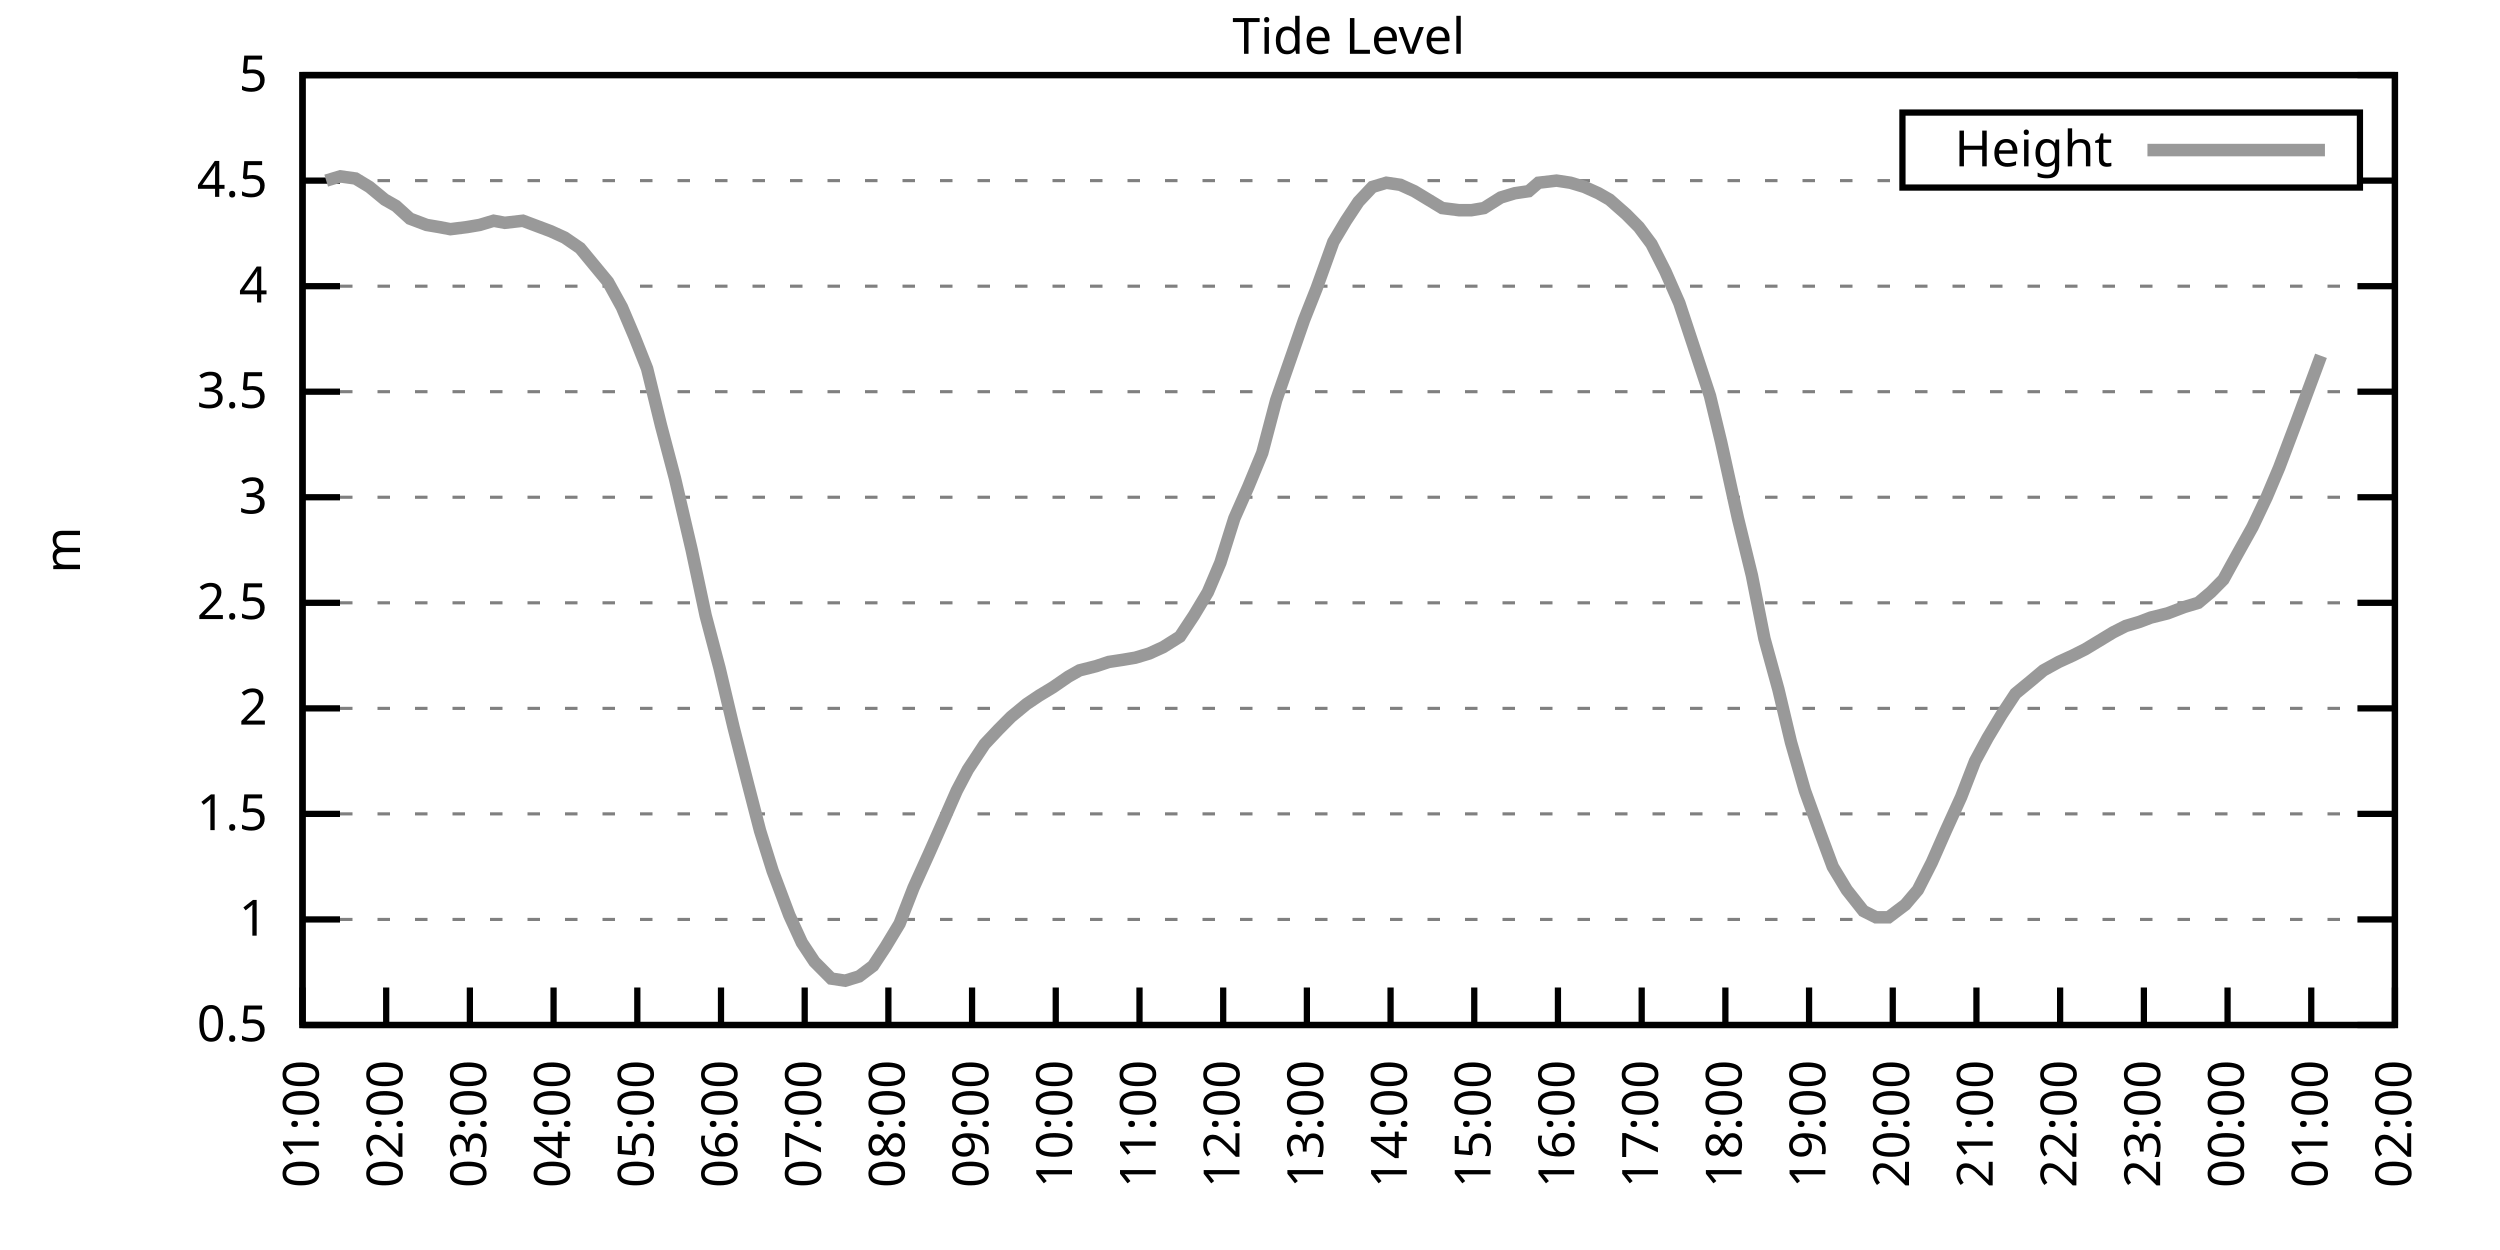
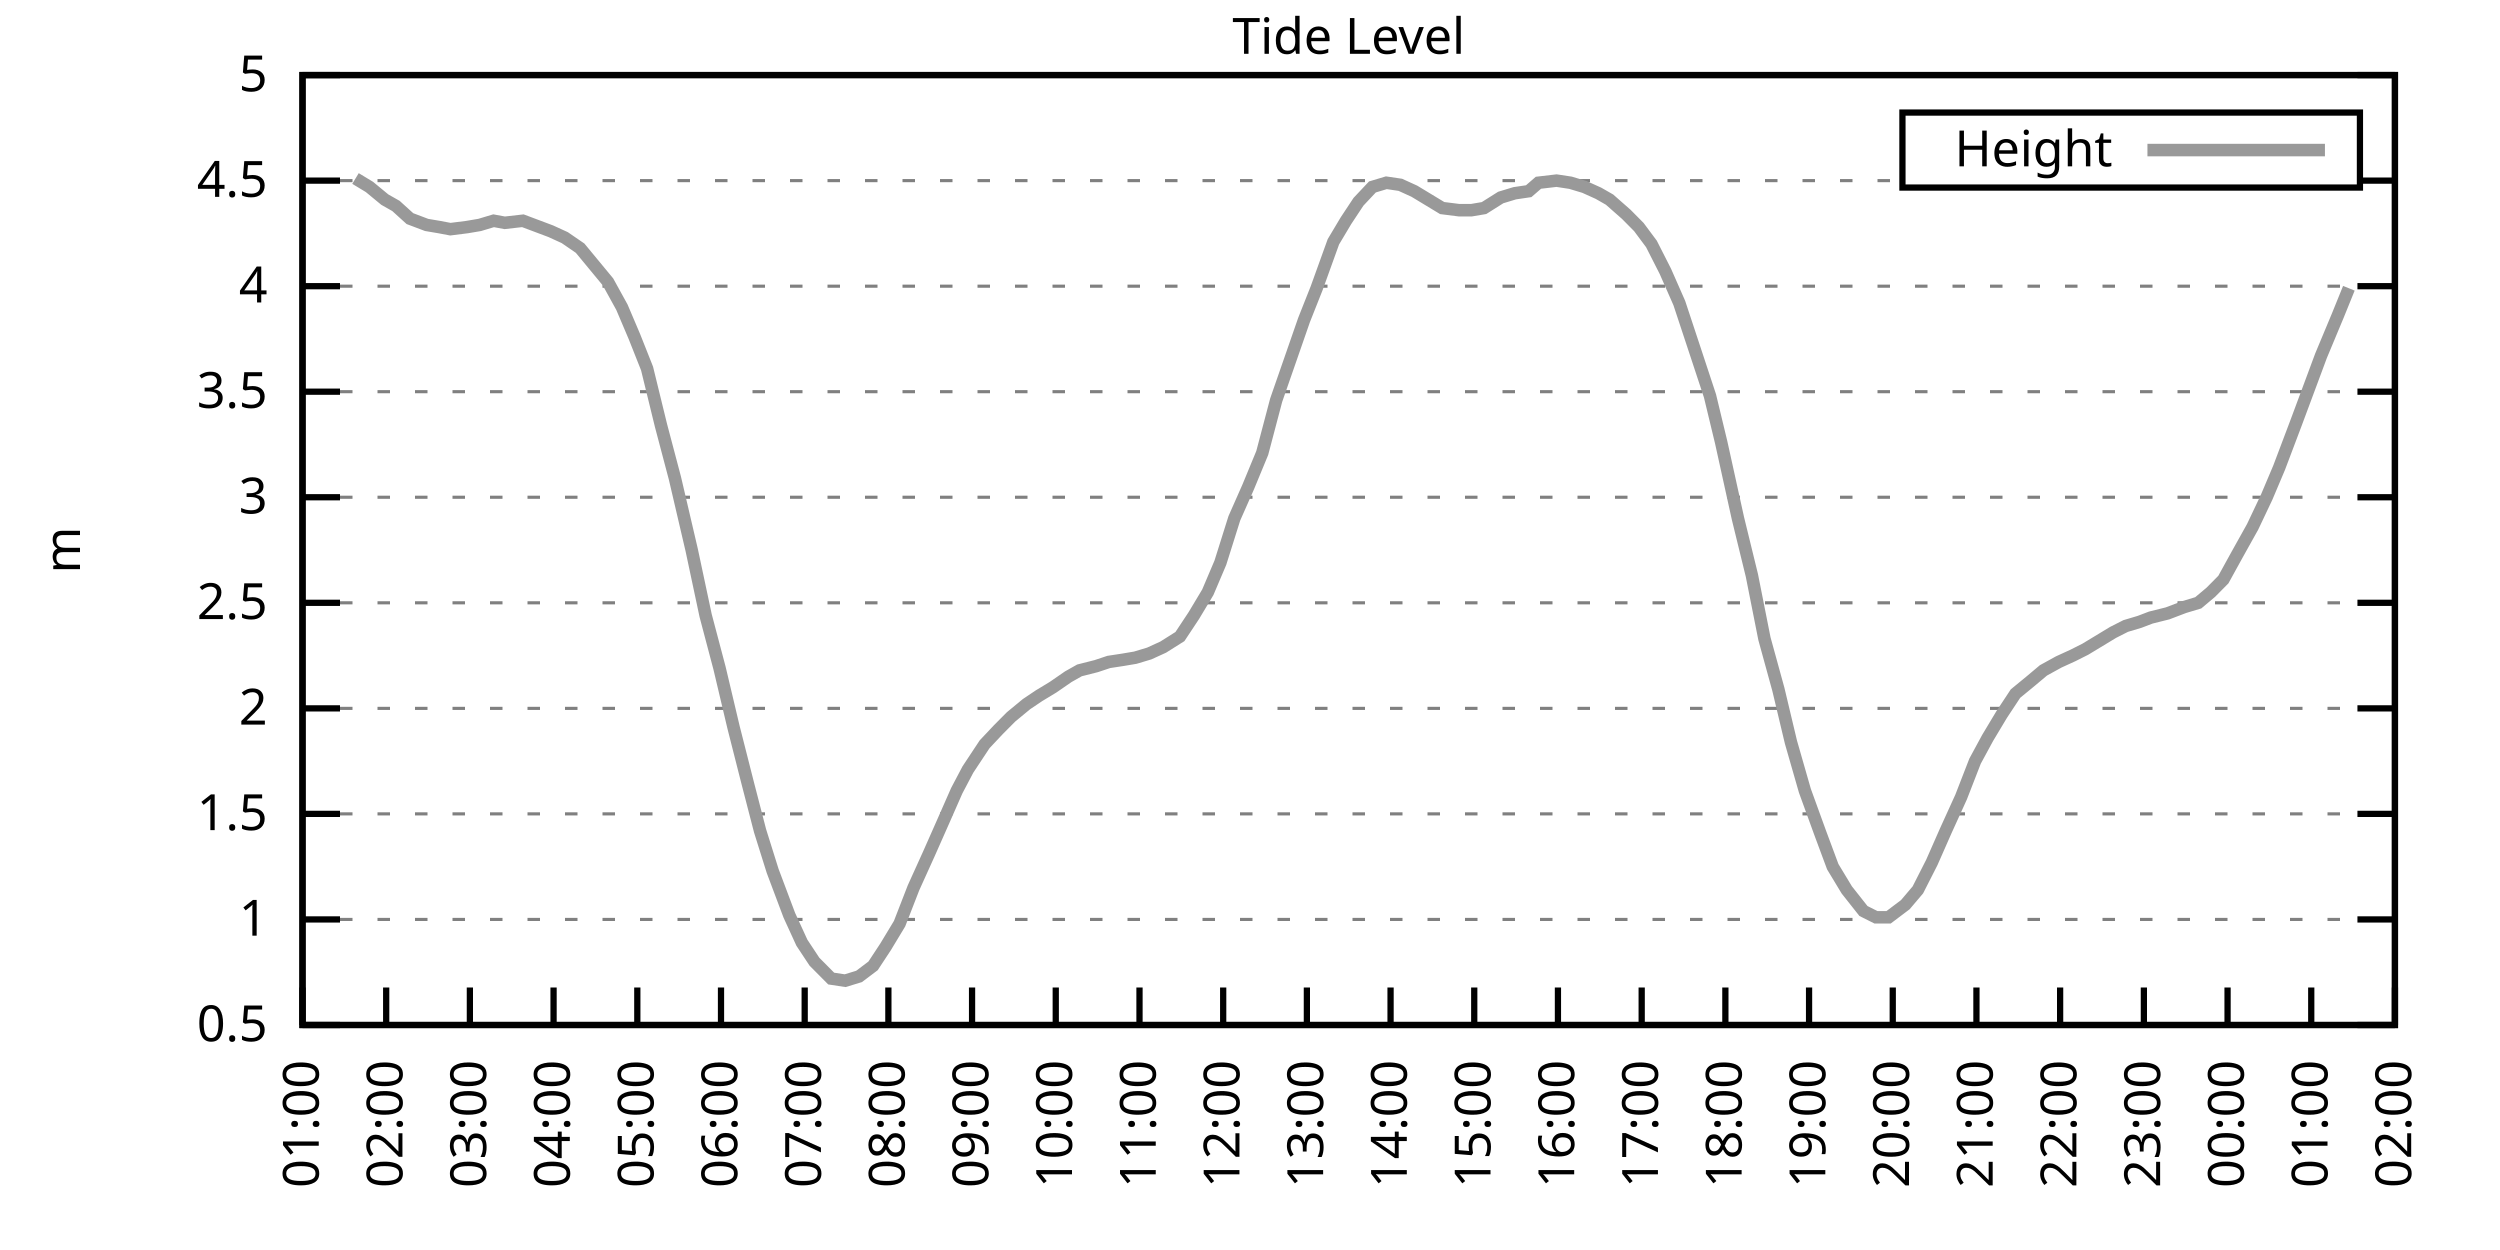
<svg xmlns="http://www.w3.org/2000/svg" xmlns:xlink="http://www.w3.org/1999/xlink" width="400" height="200" viewBox="0 0 400 200">
  <g id="gnuplot_canvas">
    <rect x="0" y="0" width="400" height="200" fill="none" />
    <defs>
      <circle id="gpDot" r="0.5" stroke-width="0.5" stroke="currentColor" />
      <path id="gpPt0" stroke-width="0.333" stroke="currentColor" d="M-1,0 h2 M0,-1 v2" />
      <path id="gpPt1" stroke-width="0.333" stroke="currentColor" d="M-1,-1 L1,1 M1,-1 L-1,1" />
      <path id="gpPt2" stroke-width="0.333" stroke="currentColor" d="M-1,0 L1,0 M0,-1 L0,1 M-1,-1 L1,1 M-1,1 L1,-1" />
      <rect id="gpPt3" stroke-width="0.333" stroke="currentColor" x="-1" y="-1" width="2" height="2" />
      <rect id="gpPt4" stroke-width="0.333" stroke="currentColor" fill="currentColor" x="-1" y="-1" width="2" height="2" />
      <circle id="gpPt5" stroke-width="0.333" stroke="currentColor" cx="0" cy="0" r="1" />
      <use xlink:href="#gpPt5" id="gpPt6" fill="currentColor" stroke="none" />
      <path id="gpPt7" stroke-width="0.333" stroke="currentColor" d="M0,-1.33 L-1.33,0.67 L1.33,0.67 z" />
      <use xlink:href="#gpPt7" id="gpPt8" fill="currentColor" stroke="none" />
      <use xlink:href="#gpPt7" id="gpPt9" stroke="currentColor" transform="rotate(180)" />
      <use xlink:href="#gpPt9" id="gpPt10" fill="currentColor" stroke="none" />
      <use xlink:href="#gpPt3" id="gpPt11" stroke="currentColor" transform="rotate(45)" />
      <use xlink:href="#gpPt11" id="gpPt12" fill="currentColor" stroke="none" />
      <path id="gpPt13" stroke-width="0.333" stroke="currentColor" d="M0,1.330 L1.265,0.411 L0.782,-1.067 L-0.782,-1.076 L-1.265,0.411 z" />
      <use xlink:href="#gpPt13" id="gpPt14" fill="currentColor" stroke="none" />
      <filter id="textbox" filterUnits="objectBoundingBox" x="0" y="0" height="1" width="1">
        <feFlood flood-color="white" flood-opacity="1" result="bgnd" />
        <feComposite in="SourceGraphic" in2="bgnd" operator="atop" />
      </filter>
      <filter id="greybox" filterUnits="objectBoundingBox" x="0" y="0" height="1" width="1">
        <feFlood flood-color="lightgrey" flood-opacity="1" result="grey" />
        <feComposite in="SourceGraphic" in2="grey" operator="atop" />
      </filter>
    </defs>
    <g fill="none" color="white" stroke="currentColor" stroke-width="1.00" stroke-linecap="butt" stroke-linejoin="miter">
</g>
    <g fill="none" color="black" stroke="currentColor" stroke-width="1.00" stroke-linecap="butt" stroke-linejoin="miter">
      <g stroke="none" shape-rendering="crispEdges">
        <polygon fill="rgb(255, 255, 255)" points="48.40,164.00 383.18,164.00 383.18,12.02 48.40,12.02 " />
      </g>
    </g>
    <g fill="none" color="black" stroke="currentColor" stroke-width="1.00" stroke-linecap="butt" stroke-linejoin="miter">
</g>
    <g fill="none" color="black" stroke="black" stroke-width="0.50" stroke-linecap="butt" stroke-linejoin="miter">
</g>
    <g fill="none" color="gray" stroke="currentColor" stroke-width="0.50" stroke-linecap="butt" stroke-linejoin="miter">
      <path stroke="gray" stroke-dasharray="2,4" class="gridline" d="M48.40,164.00 L383.19,164.00  " />
    </g>
    <g fill="none" color="gray" stroke="gray" stroke-width="1.00" stroke-linecap="butt" stroke-linejoin="miter">
</g>
    <g fill="none" color="black" stroke="currentColor" stroke-width="1.00" stroke-linecap="butt" stroke-linejoin="miter">
      <path stroke="black" d="M48.40,164.00 L54.40,164.00 M383.19,164.00 L377.19,164.00  " />
      <g transform="translate(42.80,166.60)" stroke="none" fill="black" font-family="Sans" font-size="8.00" text-anchor="end">
        <text>
          <tspan font-family="Sans"> 0.5</tspan>
        </text>
      </g>
    </g>
    <g fill="none" color="black" stroke="currentColor" stroke-width="1.00" stroke-linecap="butt" stroke-linejoin="miter">
</g>
    <g fill="none" color="black" stroke="black" stroke-width="0.50" stroke-linecap="butt" stroke-linejoin="miter">
</g>
    <g fill="none" color="gray" stroke="currentColor" stroke-width="0.50" stroke-linecap="butt" stroke-linejoin="miter">
      <path stroke="gray" stroke-dasharray="2,4" class="gridline" d="M48.40,147.11 L383.19,147.11  " />
    </g>
    <g fill="none" color="gray" stroke="gray" stroke-width="1.00" stroke-linecap="butt" stroke-linejoin="miter">
</g>
    <g fill="none" color="black" stroke="currentColor" stroke-width="1.00" stroke-linecap="butt" stroke-linejoin="miter">
      <path stroke="black" d="M48.40,147.11 L54.40,147.11 M383.19,147.11 L377.19,147.11  " />
      <g transform="translate(42.80,149.71)" stroke="none" fill="black" font-family="Sans" font-size="8.00" text-anchor="end">
        <text>
          <tspan font-family="Sans"> 1</tspan>
        </text>
      </g>
    </g>
    <g fill="none" color="black" stroke="currentColor" stroke-width="1.00" stroke-linecap="butt" stroke-linejoin="miter">
</g>
    <g fill="none" color="black" stroke="black" stroke-width="0.50" stroke-linecap="butt" stroke-linejoin="miter">
</g>
    <g fill="none" color="gray" stroke="currentColor" stroke-width="0.50" stroke-linecap="butt" stroke-linejoin="miter">
      <path stroke="gray" stroke-dasharray="2,4" class="gridline" d="M48.40,130.22 L383.19,130.22  " />
    </g>
    <g fill="none" color="gray" stroke="gray" stroke-width="1.00" stroke-linecap="butt" stroke-linejoin="miter">
</g>
    <g fill="none" color="black" stroke="currentColor" stroke-width="1.00" stroke-linecap="butt" stroke-linejoin="miter">
      <path stroke="black" d="M48.40,130.22 L54.40,130.22 M383.19,130.22 L377.19,130.22  " />
      <g transform="translate(42.80,132.82)" stroke="none" fill="black" font-family="Sans" font-size="8.00" text-anchor="end">
        <text>
          <tspan font-family="Sans"> 1.5</tspan>
        </text>
      </g>
    </g>
    <g fill="none" color="black" stroke="currentColor" stroke-width="1.00" stroke-linecap="butt" stroke-linejoin="miter">
</g>
    <g fill="none" color="black" stroke="black" stroke-width="0.50" stroke-linecap="butt" stroke-linejoin="miter">
</g>
    <g fill="none" color="gray" stroke="currentColor" stroke-width="0.50" stroke-linecap="butt" stroke-linejoin="miter">
      <path stroke="gray" stroke-dasharray="2,4" class="gridline" d="M48.40,113.34 L383.19,113.34  " />
    </g>
    <g fill="none" color="gray" stroke="gray" stroke-width="1.00" stroke-linecap="butt" stroke-linejoin="miter">
</g>
    <g fill="none" color="black" stroke="currentColor" stroke-width="1.00" stroke-linecap="butt" stroke-linejoin="miter">
      <path stroke="black" d="M48.40,113.34 L54.40,113.34 M383.19,113.34 L377.19,113.34  " />
      <g transform="translate(42.80,115.94)" stroke="none" fill="black" font-family="Sans" font-size="8.00" text-anchor="end">
        <text>
          <tspan font-family="Sans"> 2</tspan>
        </text>
      </g>
    </g>
    <g fill="none" color="black" stroke="currentColor" stroke-width="1.00" stroke-linecap="butt" stroke-linejoin="miter">
</g>
    <g fill="none" color="black" stroke="black" stroke-width="0.50" stroke-linecap="butt" stroke-linejoin="miter">
</g>
    <g fill="none" color="gray" stroke="currentColor" stroke-width="0.50" stroke-linecap="butt" stroke-linejoin="miter">
      <path stroke="gray" stroke-dasharray="2,4" class="gridline" d="M48.40,96.45 L383.19,96.45  " />
    </g>
    <g fill="none" color="gray" stroke="gray" stroke-width="1.00" stroke-linecap="butt" stroke-linejoin="miter">
</g>
    <g fill="none" color="black" stroke="currentColor" stroke-width="1.00" stroke-linecap="butt" stroke-linejoin="miter">
      <path stroke="black" d="M48.40,96.45 L54.40,96.45 M383.19,96.45 L377.19,96.45  " />
      <g transform="translate(42.80,99.05)" stroke="none" fill="black" font-family="Sans" font-size="8.00" text-anchor="end">
        <text>
          <tspan font-family="Sans"> 2.5</tspan>
        </text>
      </g>
    </g>
    <g fill="none" color="black" stroke="currentColor" stroke-width="1.00" stroke-linecap="butt" stroke-linejoin="miter">
</g>
    <g fill="none" color="black" stroke="black" stroke-width="0.50" stroke-linecap="butt" stroke-linejoin="miter">
</g>
    <g fill="none" color="gray" stroke="currentColor" stroke-width="0.50" stroke-linecap="butt" stroke-linejoin="miter">
      <path stroke="gray" stroke-dasharray="2,4" class="gridline" d="M48.40,79.56 L383.19,79.56  " />
    </g>
    <g fill="none" color="gray" stroke="gray" stroke-width="1.00" stroke-linecap="butt" stroke-linejoin="miter">
</g>
    <g fill="none" color="black" stroke="currentColor" stroke-width="1.00" stroke-linecap="butt" stroke-linejoin="miter">
      <path stroke="black" d="M48.40,79.56 L54.40,79.56 M383.19,79.56 L377.19,79.56  " />
      <g transform="translate(42.80,82.16)" stroke="none" fill="black" font-family="Sans" font-size="8.00" text-anchor="end">
        <text>
          <tspan font-family="Sans"> 3</tspan>
        </text>
      </g>
    </g>
    <g fill="none" color="black" stroke="currentColor" stroke-width="1.00" stroke-linecap="butt" stroke-linejoin="miter">
</g>
    <g fill="none" color="black" stroke="black" stroke-width="0.50" stroke-linecap="butt" stroke-linejoin="miter">
</g>
    <g fill="none" color="gray" stroke="currentColor" stroke-width="0.50" stroke-linecap="butt" stroke-linejoin="miter">
      <path stroke="gray" stroke-dasharray="2,4" class="gridline" d="M48.40,62.67 L383.19,62.67  " />
    </g>
    <g fill="none" color="gray" stroke="gray" stroke-width="1.00" stroke-linecap="butt" stroke-linejoin="miter">
</g>
    <g fill="none" color="black" stroke="currentColor" stroke-width="1.00" stroke-linecap="butt" stroke-linejoin="miter">
      <path stroke="black" d="M48.40,62.67 L54.40,62.67 M383.19,62.67 L377.19,62.67  " />
      <g transform="translate(42.80,65.27)" stroke="none" fill="black" font-family="Sans" font-size="8.00" text-anchor="end">
        <text>
          <tspan font-family="Sans"> 3.5</tspan>
        </text>
      </g>
    </g>
    <g fill="none" color="black" stroke="currentColor" stroke-width="1.00" stroke-linecap="butt" stroke-linejoin="miter">
</g>
    <g fill="none" color="black" stroke="black" stroke-width="0.50" stroke-linecap="butt" stroke-linejoin="miter">
</g>
    <g fill="none" color="gray" stroke="currentColor" stroke-width="0.50" stroke-linecap="butt" stroke-linejoin="miter">
      <path stroke="gray" stroke-dasharray="2,4" class="gridline" d="M48.40,45.79 L383.19,45.79  " />
    </g>
    <g fill="none" color="gray" stroke="gray" stroke-width="1.00" stroke-linecap="butt" stroke-linejoin="miter">
</g>
    <g fill="none" color="black" stroke="currentColor" stroke-width="1.00" stroke-linecap="butt" stroke-linejoin="miter">
      <path stroke="black" d="M48.40,45.79 L54.40,45.79 M383.19,45.79 L377.19,45.79  " />
      <g transform="translate(42.80,48.39)" stroke="none" fill="black" font-family="Sans" font-size="8.00" text-anchor="end">
        <text>
          <tspan font-family="Sans"> 4</tspan>
        </text>
      </g>
    </g>
    <g fill="none" color="black" stroke="currentColor" stroke-width="1.00" stroke-linecap="butt" stroke-linejoin="miter">
</g>
    <g fill="none" color="black" stroke="black" stroke-width="0.50" stroke-linecap="butt" stroke-linejoin="miter">
</g>
    <g fill="none" color="gray" stroke="currentColor" stroke-width="0.50" stroke-linecap="butt" stroke-linejoin="miter">
      <path stroke="gray" stroke-dasharray="2,4" class="gridline" d="M48.40,28.90 L304.39,28.90 M377.59,28.90 L383.19,28.90  " />
    </g>
    <g fill="none" color="gray" stroke="gray" stroke-width="1.00" stroke-linecap="butt" stroke-linejoin="miter">
</g>
    <g fill="none" color="black" stroke="currentColor" stroke-width="1.00" stroke-linecap="butt" stroke-linejoin="miter">
      <path stroke="black" d="M48.40,28.90 L54.40,28.90 M383.19,28.90 L377.19,28.90  " />
      <g transform="translate(42.80,31.50)" stroke="none" fill="black" font-family="Sans" font-size="8.00" text-anchor="end">
        <text>
          <tspan font-family="Sans"> 4.5</tspan>
        </text>
      </g>
    </g>
    <g fill="none" color="black" stroke="currentColor" stroke-width="1.00" stroke-linecap="butt" stroke-linejoin="miter">
</g>
    <g fill="none" color="black" stroke="black" stroke-width="0.50" stroke-linecap="butt" stroke-linejoin="miter">
</g>
    <g fill="none" color="gray" stroke="currentColor" stroke-width="0.50" stroke-linecap="butt" stroke-linejoin="miter">
      <path stroke="gray" stroke-dasharray="2,4" class="gridline" d="M48.40,12.01 L383.19,12.01  " />
    </g>
    <g fill="none" color="gray" stroke="gray" stroke-width="1.00" stroke-linecap="butt" stroke-linejoin="miter">
</g>
    <g fill="none" color="black" stroke="currentColor" stroke-width="1.00" stroke-linecap="butt" stroke-linejoin="miter">
      <path stroke="black" d="M48.40,12.01 L54.40,12.01 M383.19,12.01 L377.19,12.01  " />
      <g transform="translate(42.80,14.61)" stroke="none" fill="black" font-family="Sans" font-size="8.00" text-anchor="end">
        <text>
          <tspan font-family="Sans"> 5</tspan>
        </text>
      </g>
    </g>
    <g fill="none" color="black" stroke="currentColor" stroke-width="1.00" stroke-linecap="butt" stroke-linejoin="miter">
      <path stroke="black" d="M48.40,164.00 L48.40,158.00  " />
      <g transform="translate(51.00,169.60) rotate(270.00)" stroke="none" fill="black" font-family="Sans" font-size="8.00" text-anchor="end">
        <text>
          <tspan font-family="Sans">01:00</tspan>
        </text>
      </g>
    </g>
    <g fill="none" color="black" stroke="currentColor" stroke-width="1.00" stroke-linecap="butt" stroke-linejoin="miter">
      <path stroke="black" d="M61.79,164.00 L61.79,158.00  " />
      <g transform="translate(64.39,169.60) rotate(270.00)" stroke="none" fill="black" font-family="Sans" font-size="8.00" text-anchor="end">
        <text>
          <tspan font-family="Sans">02:00</tspan>
        </text>
      </g>
    </g>
    <g fill="none" color="black" stroke="currentColor" stroke-width="1.00" stroke-linecap="butt" stroke-linejoin="miter">
      <path stroke="black" d="M75.18,164.00 L75.18,158.00  " />
      <g transform="translate(77.78,169.60) rotate(270.00)" stroke="none" fill="black" font-family="Sans" font-size="8.00" text-anchor="end">
        <text>
          <tspan font-family="Sans">03:00</tspan>
        </text>
      </g>
    </g>
    <g fill="none" color="black" stroke="currentColor" stroke-width="1.00" stroke-linecap="butt" stroke-linejoin="miter">
      <path stroke="black" d="M88.57,164.00 L88.57,158.00  " />
      <g transform="translate(91.17,169.60) rotate(270.00)" stroke="none" fill="black" font-family="Sans" font-size="8.00" text-anchor="end">
        <text>
          <tspan font-family="Sans">04:00</tspan>
        </text>
      </g>
    </g>
    <g fill="none" color="black" stroke="currentColor" stroke-width="1.00" stroke-linecap="butt" stroke-linejoin="miter">
      <path stroke="black" d="M101.97,164.00 L101.97,158.00  " />
      <g transform="translate(104.57,169.60) rotate(270.00)" stroke="none" fill="black" font-family="Sans" font-size="8.00" text-anchor="end">
        <text>
          <tspan font-family="Sans">05:00</tspan>
        </text>
      </g>
    </g>
    <g fill="none" color="black" stroke="currentColor" stroke-width="1.00" stroke-linecap="butt" stroke-linejoin="miter">
      <path stroke="black" d="M115.36,164.00 L115.36,158.00  " />
      <g transform="translate(117.96,169.60) rotate(270.00)" stroke="none" fill="black" font-family="Sans" font-size="8.00" text-anchor="end">
        <text>
          <tspan font-family="Sans">06:00</tspan>
        </text>
      </g>
    </g>
    <g fill="none" color="black" stroke="currentColor" stroke-width="1.00" stroke-linecap="butt" stroke-linejoin="miter">
      <path stroke="black" d="M128.75,164.00 L128.75,158.00  " />
      <g transform="translate(131.35,169.60) rotate(270.00)" stroke="none" fill="black" font-family="Sans" font-size="8.00" text-anchor="end">
        <text>
          <tspan font-family="Sans">07:00</tspan>
        </text>
      </g>
    </g>
    <g fill="none" color="black" stroke="currentColor" stroke-width="1.00" stroke-linecap="butt" stroke-linejoin="miter">
      <path stroke="black" d="M142.14,164.00 L142.14,158.00  " />
      <g transform="translate(144.74,169.60) rotate(270.00)" stroke="none" fill="black" font-family="Sans" font-size="8.00" text-anchor="end">
        <text>
          <tspan font-family="Sans">08:00</tspan>
        </text>
      </g>
    </g>
    <g fill="none" color="black" stroke="currentColor" stroke-width="1.00" stroke-linecap="butt" stroke-linejoin="miter">
      <path stroke="black" d="M155.53,164.00 L155.53,158.00  " />
      <g transform="translate(158.13,169.60) rotate(270.00)" stroke="none" fill="black" font-family="Sans" font-size="8.00" text-anchor="end">
        <text>
          <tspan font-family="Sans">09:00</tspan>
        </text>
      </g>
    </g>
    <g fill="none" color="black" stroke="currentColor" stroke-width="1.00" stroke-linecap="butt" stroke-linejoin="miter">
      <path stroke="black" d="M168.92,164.00 L168.92,158.00  " />
      <g transform="translate(171.52,169.60) rotate(270.00)" stroke="none" fill="black" font-family="Sans" font-size="8.00" text-anchor="end">
        <text>
          <tspan font-family="Sans">10:00</tspan>
        </text>
      </g>
    </g>
    <g fill="none" color="black" stroke="currentColor" stroke-width="1.00" stroke-linecap="butt" stroke-linejoin="miter">
      <path stroke="black" d="M182.32,164.00 L182.32,158.00  " />
      <g transform="translate(184.92,169.60) rotate(270.00)" stroke="none" fill="black" font-family="Sans" font-size="8.00" text-anchor="end">
        <text>
          <tspan font-family="Sans">11:00</tspan>
        </text>
      </g>
    </g>
    <g fill="none" color="black" stroke="currentColor" stroke-width="1.00" stroke-linecap="butt" stroke-linejoin="miter">
      <path stroke="black" d="M195.71,164.00 L195.71,158.00  " />
      <g transform="translate(198.31,169.60) rotate(270.00)" stroke="none" fill="black" font-family="Sans" font-size="8.00" text-anchor="end">
        <text>
          <tspan font-family="Sans">12:00</tspan>
        </text>
      </g>
    </g>
    <g fill="none" color="black" stroke="currentColor" stroke-width="1.00" stroke-linecap="butt" stroke-linejoin="miter">
      <path stroke="black" d="M209.10,164.00 L209.10,158.00  " />
      <g transform="translate(211.70,169.60) rotate(270.00)" stroke="none" fill="black" font-family="Sans" font-size="8.00" text-anchor="end">
        <text>
          <tspan font-family="Sans">13:00</tspan>
        </text>
      </g>
    </g>
    <g fill="none" color="black" stroke="currentColor" stroke-width="1.00" stroke-linecap="butt" stroke-linejoin="miter">
      <path stroke="black" d="M222.49,164.00 L222.49,158.00  " />
      <g transform="translate(225.09,169.60) rotate(270.00)" stroke="none" fill="black" font-family="Sans" font-size="8.00" text-anchor="end">
        <text>
          <tspan font-family="Sans">14:00</tspan>
        </text>
      </g>
    </g>
    <g fill="none" color="black" stroke="currentColor" stroke-width="1.00" stroke-linecap="butt" stroke-linejoin="miter">
      <path stroke="black" d="M235.88,164.00 L235.88,158.00  " />
      <g transform="translate(238.48,169.60) rotate(270.00)" stroke="none" fill="black" font-family="Sans" font-size="8.00" text-anchor="end">
        <text>
          <tspan font-family="Sans">15:00</tspan>
        </text>
      </g>
    </g>
    <g fill="none" color="black" stroke="currentColor" stroke-width="1.00" stroke-linecap="butt" stroke-linejoin="miter">
      <path stroke="black" d="M249.27,164.00 L249.27,158.00  " />
      <g transform="translate(251.87,169.60) rotate(270.00)" stroke="none" fill="black" font-family="Sans" font-size="8.00" text-anchor="end">
        <text>
          <tspan font-family="Sans">16:00</tspan>
        </text>
      </g>
    </g>
    <g fill="none" color="black" stroke="currentColor" stroke-width="1.00" stroke-linecap="butt" stroke-linejoin="miter">
      <path stroke="black" d="M262.67,164.00 L262.67,158.00  " />
      <g transform="translate(265.27,169.60) rotate(270.00)" stroke="none" fill="black" font-family="Sans" font-size="8.00" text-anchor="end">
        <text>
          <tspan font-family="Sans">17:00</tspan>
        </text>
      </g>
    </g>
    <g fill="none" color="black" stroke="currentColor" stroke-width="1.00" stroke-linecap="butt" stroke-linejoin="miter">
      <path stroke="black" d="M276.06,164.00 L276.06,158.00  " />
      <g transform="translate(278.66,169.60) rotate(270.00)" stroke="none" fill="black" font-family="Sans" font-size="8.00" text-anchor="end">
        <text>
          <tspan font-family="Sans">18:00</tspan>
        </text>
      </g>
    </g>
    <g fill="none" color="black" stroke="currentColor" stroke-width="1.00" stroke-linecap="butt" stroke-linejoin="miter">
      <path stroke="black" d="M289.45,164.00 L289.45,158.00  " />
      <g transform="translate(292.05,169.60) rotate(270.00)" stroke="none" fill="black" font-family="Sans" font-size="8.00" text-anchor="end">
        <text>
          <tspan font-family="Sans">19:00</tspan>
        </text>
      </g>
    </g>
    <g fill="none" color="black" stroke="currentColor" stroke-width="1.00" stroke-linecap="butt" stroke-linejoin="miter">
      <path stroke="black" d="M302.84,164.00 L302.84,158.00  " />
      <g transform="translate(305.44,169.60) rotate(270.00)" stroke="none" fill="black" font-family="Sans" font-size="8.00" text-anchor="end">
        <text>
          <tspan font-family="Sans">20:00</tspan>
        </text>
      </g>
    </g>
    <g fill="none" color="black" stroke="currentColor" stroke-width="1.00" stroke-linecap="butt" stroke-linejoin="miter">
      <path stroke="black" d="M316.23,164.00 L316.23,158.00  " />
      <g transform="translate(318.83,169.60) rotate(270.00)" stroke="none" fill="black" font-family="Sans" font-size="8.00" text-anchor="end">
        <text>
          <tspan font-family="Sans">21:00</tspan>
        </text>
      </g>
    </g>
    <g fill="none" color="black" stroke="currentColor" stroke-width="1.00" stroke-linecap="butt" stroke-linejoin="miter">
      <path stroke="black" d="M329.62,164.00 L329.62,158.00  " />
      <g transform="translate(332.22,169.60) rotate(270.00)" stroke="none" fill="black" font-family="Sans" font-size="8.00" text-anchor="end">
        <text>
          <tspan font-family="Sans">22:00</tspan>
        </text>
      </g>
    </g>
    <g fill="none" color="black" stroke="currentColor" stroke-width="1.00" stroke-linecap="butt" stroke-linejoin="miter">
      <path stroke="black" d="M343.02,164.00 L343.02,158.00  " />
      <g transform="translate(345.62,169.60) rotate(270.00)" stroke="none" fill="black" font-family="Sans" font-size="8.00" text-anchor="end">
        <text>
          <tspan font-family="Sans">23:00</tspan>
        </text>
      </g>
    </g>
    <g fill="none" color="black" stroke="currentColor" stroke-width="1.00" stroke-linecap="butt" stroke-linejoin="miter">
      <path stroke="black" d="M356.41,164.00 L356.41,158.00  " />
      <g transform="translate(359.01,169.60) rotate(270.00)" stroke="none" fill="black" font-family="Sans" font-size="8.00" text-anchor="end">
        <text>
          <tspan font-family="Sans">00:00</tspan>
        </text>
      </g>
    </g>
    <g fill="none" color="black" stroke="currentColor" stroke-width="1.00" stroke-linecap="butt" stroke-linejoin="miter">
      <path stroke="black" d="M369.80,164.00 L369.80,158.00  " />
      <g transform="translate(372.40,169.60) rotate(270.00)" stroke="none" fill="black" font-family="Sans" font-size="8.00" text-anchor="end">
        <text>
          <tspan font-family="Sans">01:00</tspan>
        </text>
      </g>
    </g>
    <g fill="none" color="black" stroke="currentColor" stroke-width="1.00" stroke-linecap="butt" stroke-linejoin="miter">
      <path stroke="black" d="M383.19,164.00 L383.19,158.00  " />
      <g transform="translate(385.79,169.60) rotate(270.00)" stroke="none" fill="black" font-family="Sans" font-size="8.00" text-anchor="end">
        <text>
          <tspan font-family="Sans">02:00</tspan>
        </text>
      </g>
    </g>
    <g fill="none" color="black" stroke="currentColor" stroke-width="1.00" stroke-linecap="butt" stroke-linejoin="miter">
</g>
    <g fill="none" color="black" stroke="currentColor" stroke-width="1.00" stroke-linecap="butt" stroke-linejoin="miter">
      <path stroke="black" d="M48.40,12.01 L48.40,164.00 L383.19,164.00 L383.19,12.01 L48.40,12.01 Z  " />
    </g>
    <g fill="none" color="black" stroke="currentColor" stroke-width="1.00" stroke-linecap="butt" stroke-linejoin="miter">
</g>
    <g fill="none" color="black" stroke="currentColor" stroke-width="1.00" stroke-linecap="butt" stroke-linejoin="miter">
      <path stroke="black" d="M304.39,30.01 L304.39,18.01 L377.59,18.01 L377.59,30.01 L304.39,30.01 Z  " />
    </g>
    <g id="Tide_level_plot_1">
      <g fill="none" color="white" stroke="black" stroke-width="2.00" stroke-linecap="butt" stroke-linejoin="miter">
</g>
      <g fill="none" color="black" stroke="currentColor" stroke-width="2.00" stroke-linecap="butt" stroke-linejoin="miter">
        <g transform="translate(337.99,26.61)" stroke="none" fill="black" font-family="Sans" font-size="8.00" text-anchor="end">
          <text>
            <tspan font-family="Sans">Height</tspan>
          </text>
        </g>
      </g>
      <g fill="none" color="black" stroke="currentColor" stroke-width="2.00" stroke-linecap="butt" stroke-linejoin="miter">
-         <path stroke="rgb(153, 153, 153)" d="M343.59,24.01 L371.99,24.01 M52.19,28.90 L54.43,28.22 L56.88,28.56 L59.11,29.91 L61.57,31.94 L63.35,32.95   L65.59,34.98 L68.26,35.99 L70.27,36.33 L72.06,36.67 L74.74,36.33 L76.75,35.99 L78.98,35.32 L80.76,35.65   L83.66,35.32 L88.13,37.00 L90.36,38.02 L92.82,39.71 L95.05,42.41 L97.28,45.11 L99.51,49.16 L101.52,53.89   L103.53,58.96 L105.76,68.08 L107.99,76.52 L110.67,88.00 L112.90,98.48 L115.13,106.92 L117.37,116.38 L119.60,125.16   L121.61,132.93 L123.62,139.34 L126.29,146.44 L128.30,150.83 L130.31,153.87 L132.99,156.57 L135.22,156.91 L137.45,156.23   L139.69,154.54 L141.69,151.50 L143.93,147.79 L146.16,142.05 L148.61,136.64 L150.85,131.58 L153.08,126.51 L154.86,123.13   L157.54,119.08 L159.77,116.71 L161.78,114.69 L164.24,112.66 L166.25,111.31 L168.48,109.96 L170.93,108.27 L172.72,107.26   L175.40,106.58 L177.41,105.91 L179.64,105.57 L181.65,105.23 L183.88,104.56 L186.11,103.54 L188.79,101.85 L191.02,98.48   L193.25,94.76 L195.26,90.03 L197.49,82.94 L199.73,77.87 L201.96,72.47 L204.19,64.02 L206.42,57.61 L208.65,51.19   L210.66,46.12 L213.34,38.69 L215.35,35.32 L217.36,32.28 L219.59,29.91 L221.82,29.24 L224.05,29.57 L226.29,30.59   L228.52,31.94 L230.75,33.29 L233.43,33.63 L235.44,33.63 L237.44,33.29 L240.12,31.60 L242.36,30.92 L244.59,30.59   L246.15,29.24 L249.05,28.90 L251.28,29.24 L253.51,29.91 L255.75,30.92 L257.53,31.94 L260.21,34.30 L262.22,36.33   L264.23,39.03 L266.46,43.42 L268.69,48.49 L271.37,56.59 L273.60,63.35 L275.39,70.78 L278.07,82.94 L280.30,92.06   L282.31,102.19 L284.54,110.30 L286.55,118.74 L288.78,126.51 L291.23,133.26 L293.24,138.67 L295.48,142.38 L298.15,145.76   L300.16,146.77 L302.17,146.77 L304.85,144.75 L306.86,142.38 L309.09,137.99 L311.32,132.93 L313.78,127.52 L316.01,121.78   L318.02,118.07 L320.25,114.35 L322.48,110.97 L324.94,108.95 L326.95,107.26 L329.40,105.91 L331.63,104.89 L333.64,103.88   L335.87,102.53 L338.10,101.18 L340.11,100.16 L342.35,99.49 L344.13,98.81 L346.81,98.14 L349.49,97.12 L351.72,96.45   L353.73,94.76 L355.74,92.73 L357.97,88.68 L360.42,84.29 L362.66,79.56 L364.66,74.83 L367.34,67.74 L369.35,62.34   L371.36,56.93  " />
+         <path stroke="rgb(153, 153, 153)" d="M343.59,24.01 L371.99,24.01 M56.88,28.56 L59.11,29.91 L61.57,31.94 L63.35,32.95 L65.59,34.98 L68.26,35.99   L70.27,36.33 L72.06,36.67 L74.74,36.33 L76.75,35.99 L78.98,35.32 L80.76,35.65 L83.66,35.32 L88.13,37.00   L90.36,38.02 L92.82,39.71 L95.05,42.41 L97.28,45.11 L99.51,49.16 L101.52,53.89 L103.53,58.96 L105.76,68.08   L107.99,76.52 L110.67,88.00 L112.90,98.48 L115.13,106.92 L117.37,116.38 L119.60,125.16 L121.61,132.93 L123.62,139.34   L126.29,146.44 L128.30,150.83 L130.31,153.87 L132.99,156.57 L135.22,156.91 L137.45,156.23 L139.69,154.54 L141.69,151.50   L143.93,147.79 L146.16,142.05 L148.61,136.64 L150.85,131.58 L153.08,126.51 L154.86,123.13 L157.54,119.08 L159.77,116.71   L161.78,114.69 L164.24,112.66 L166.25,111.31 L168.48,109.96 L170.93,108.27 L172.72,107.26 L175.40,106.58 L177.41,105.91   L179.64,105.57 L181.65,105.23 L183.88,104.56 L186.11,103.54 L188.79,101.85 L191.02,98.48 L193.25,94.76 L195.26,90.03   L197.49,82.94 L199.73,77.87 L201.96,72.47 L204.19,64.02 L206.42,57.61 L208.65,51.19 L210.66,46.12 L213.34,38.69   L215.35,35.32 L217.36,32.28 L219.59,29.91 L221.82,29.24 L224.05,29.57 L226.29,30.59 L228.52,31.94 L230.75,33.29   L233.43,33.63 L235.44,33.63 L237.44,33.29 L240.12,31.60 L242.36,30.92 L244.59,30.59 L246.15,29.24 L249.05,28.90   L251.28,29.24 L253.51,29.91 L255.75,30.92 L257.53,31.94 L260.21,34.30 L262.22,36.33 L264.23,39.03 L266.46,43.42   L268.69,48.49 L271.37,56.59 L273.60,63.35 L275.39,70.78 L278.07,82.94 L280.30,92.06 L282.31,102.19 L284.54,110.30   L286.55,118.74 L288.78,126.51 L291.23,133.26 L293.24,138.67 L295.48,142.38 L298.15,145.76 L300.16,146.77 L302.17,146.77   L304.85,144.75 L306.86,142.38 L309.09,137.99 L311.32,132.93 L313.78,127.52 L316.01,121.78 L318.02,118.07 L320.25,114.35   L322.48,110.97 L324.94,108.95 L326.95,107.26 L329.40,105.91 L331.63,104.89 L333.64,103.88 L335.87,102.53 L338.10,101.18   L340.11,100.16 L342.35,99.49 L344.13,98.81 L346.81,98.14 L349.49,97.12 L351.72,96.45 L353.73,94.76 L355.74,92.73   L357.97,88.68 L360.42,84.29 L362.66,79.56 L364.66,74.83 L367.34,67.74 L369.35,62.34 L371.36,56.93 L374.04,50.51   L375.82,46.12  " />
      </g>
    </g>
    <g fill="none" color="black" stroke="currentColor" stroke-width="2.00" stroke-linecap="butt" stroke-linejoin="miter">
</g>
    <g fill="none" color="black" stroke="black" stroke-width="1.00" stroke-linecap="butt" stroke-linejoin="miter">
</g>
    <g fill="none" color="black" stroke="currentColor" stroke-width="1.00" stroke-linecap="butt" stroke-linejoin="miter">
      <path stroke="black" d="M48.40,12.01 L48.40,164.00 L383.19,164.00 L383.19,12.01 L48.40,12.01 Z  " />
      <g transform="translate(12.80,88.01) rotate(270.00)" stroke="none" fill="black" font-family="Sans" font-size="8.00" text-anchor="middle">
        <text>
          <tspan font-family="Sans">m</tspan>
        </text>
      </g>
    </g>
    <g fill="none" color="black" stroke="currentColor" stroke-width="1.00" stroke-linecap="butt" stroke-linejoin="miter">
</g>
    <g fill="none" color="black" stroke="currentColor" stroke-width="1.00" stroke-linecap="butt" stroke-linejoin="miter">
      <g transform="translate(215.79,8.61)" stroke="none" fill="black" font-family="Sans" font-size="8.00" text-anchor="middle">
        <text>
          <tspan font-family="Sans">Tide Level</tspan>
        </text>
      </g>
    </g>
    <g fill="none" color="black" stroke="currentColor" stroke-width="1.00" stroke-linecap="butt" stroke-linejoin="miter">
</g>
  </g>
</svg>
